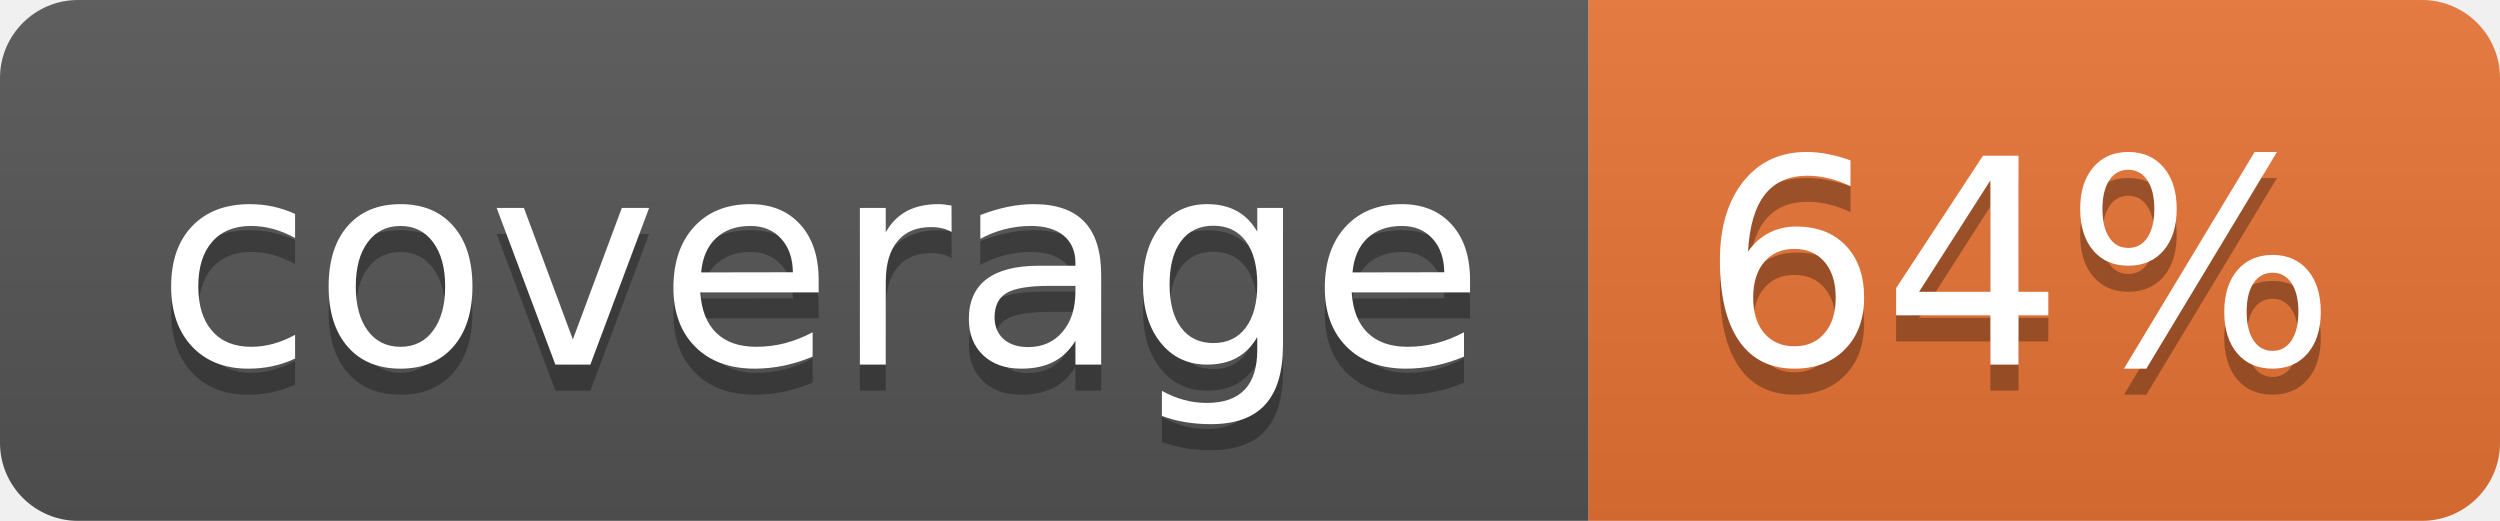
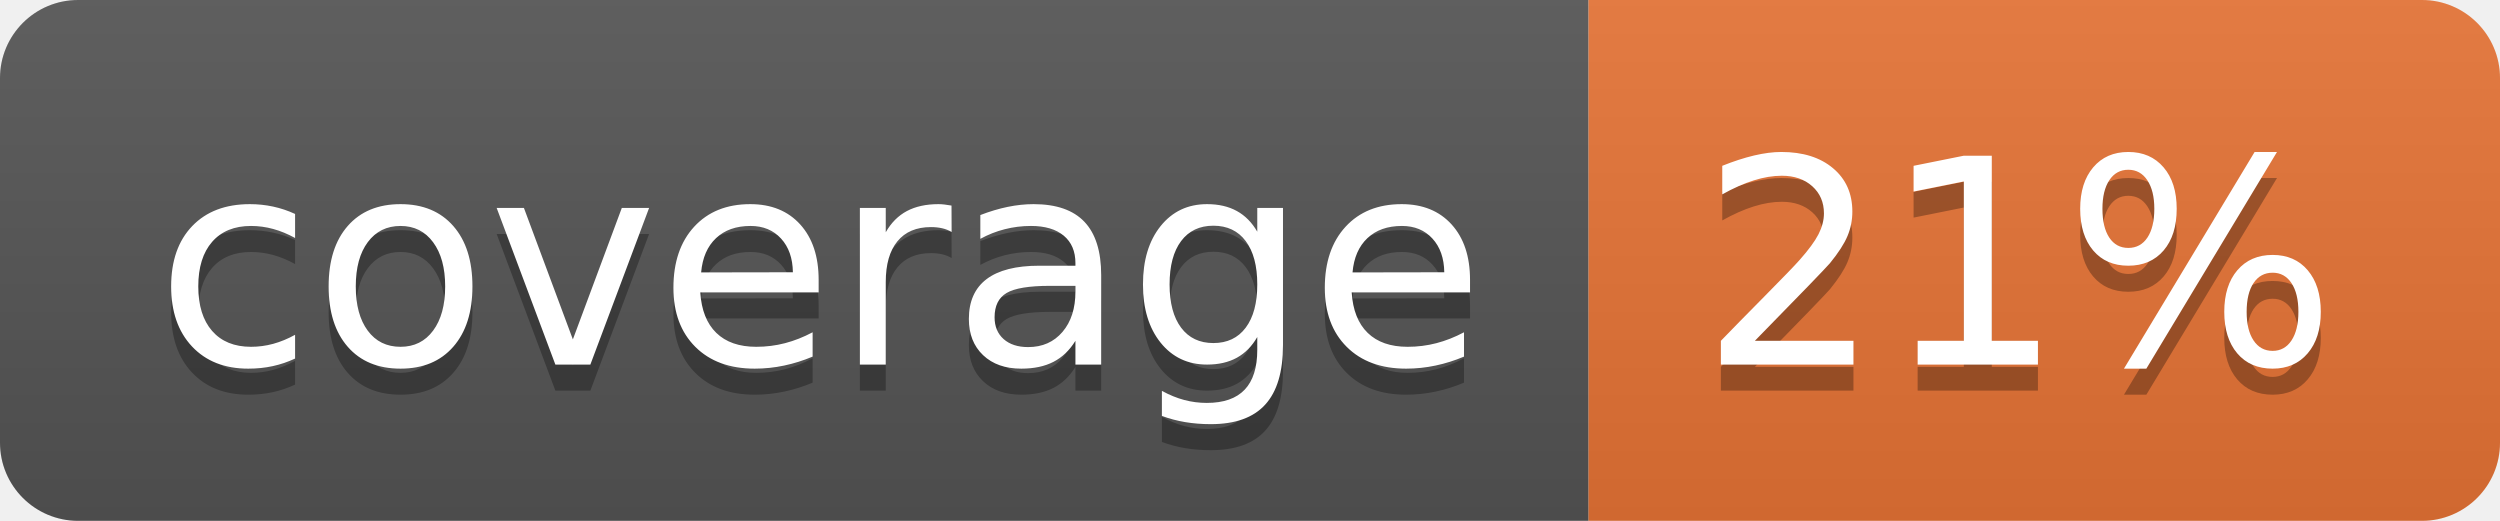
<svg xmlns="http://www.w3.org/2000/svg" width="96" height="20">
  <linearGradient id="b" x2="0" y2="100%">
    <stop offset="0" stop-color="#bbb" stop-opacity=".1" />
    <stop offset="1" stop-opacity=".1" />
  </linearGradient>
  <clipPath id="a">
    <rect width="96" height="20" rx="3" fill="#fff" />
  </clipPath>
  <g clip-path="url(#a)">
    <path fill="#555" d="M0 0h61v20H0z" />
    <path fill="#E87435" d="M61 0h35v20H61z" />
    <path fill="url(#b)" d="M0 0h96v20H0z" />
  </g>
  <g fill="#fff" text-anchor="middle" font-family="DejaVu Sans,Verdana,Geneva,sans-serif" font-size="110">
    <text x="315" y="150" fill="#010101" fill-opacity=".3" transform="scale(.1)" textLength="510">coverage</text>
    <text x="315" y="140" transform="scale(.1)" textLength="510">coverage</text>
-     <text x="775" y="150" fill="#010101" fill-opacity=".3" transform="scale(.1)" textLength="250">64%</text>
-     <text x="775" y="140" transform="scale(.1)" textLength="250">64%</text>
+     <text x="775" y="150" fill="#010101" fill-opacity=".3" transform="scale(.1)" textLength="250">21%</text>
+     <text x="775" y="140" transform="scale(.1)" textLength="250">21%</text>
  </g>
</svg>
